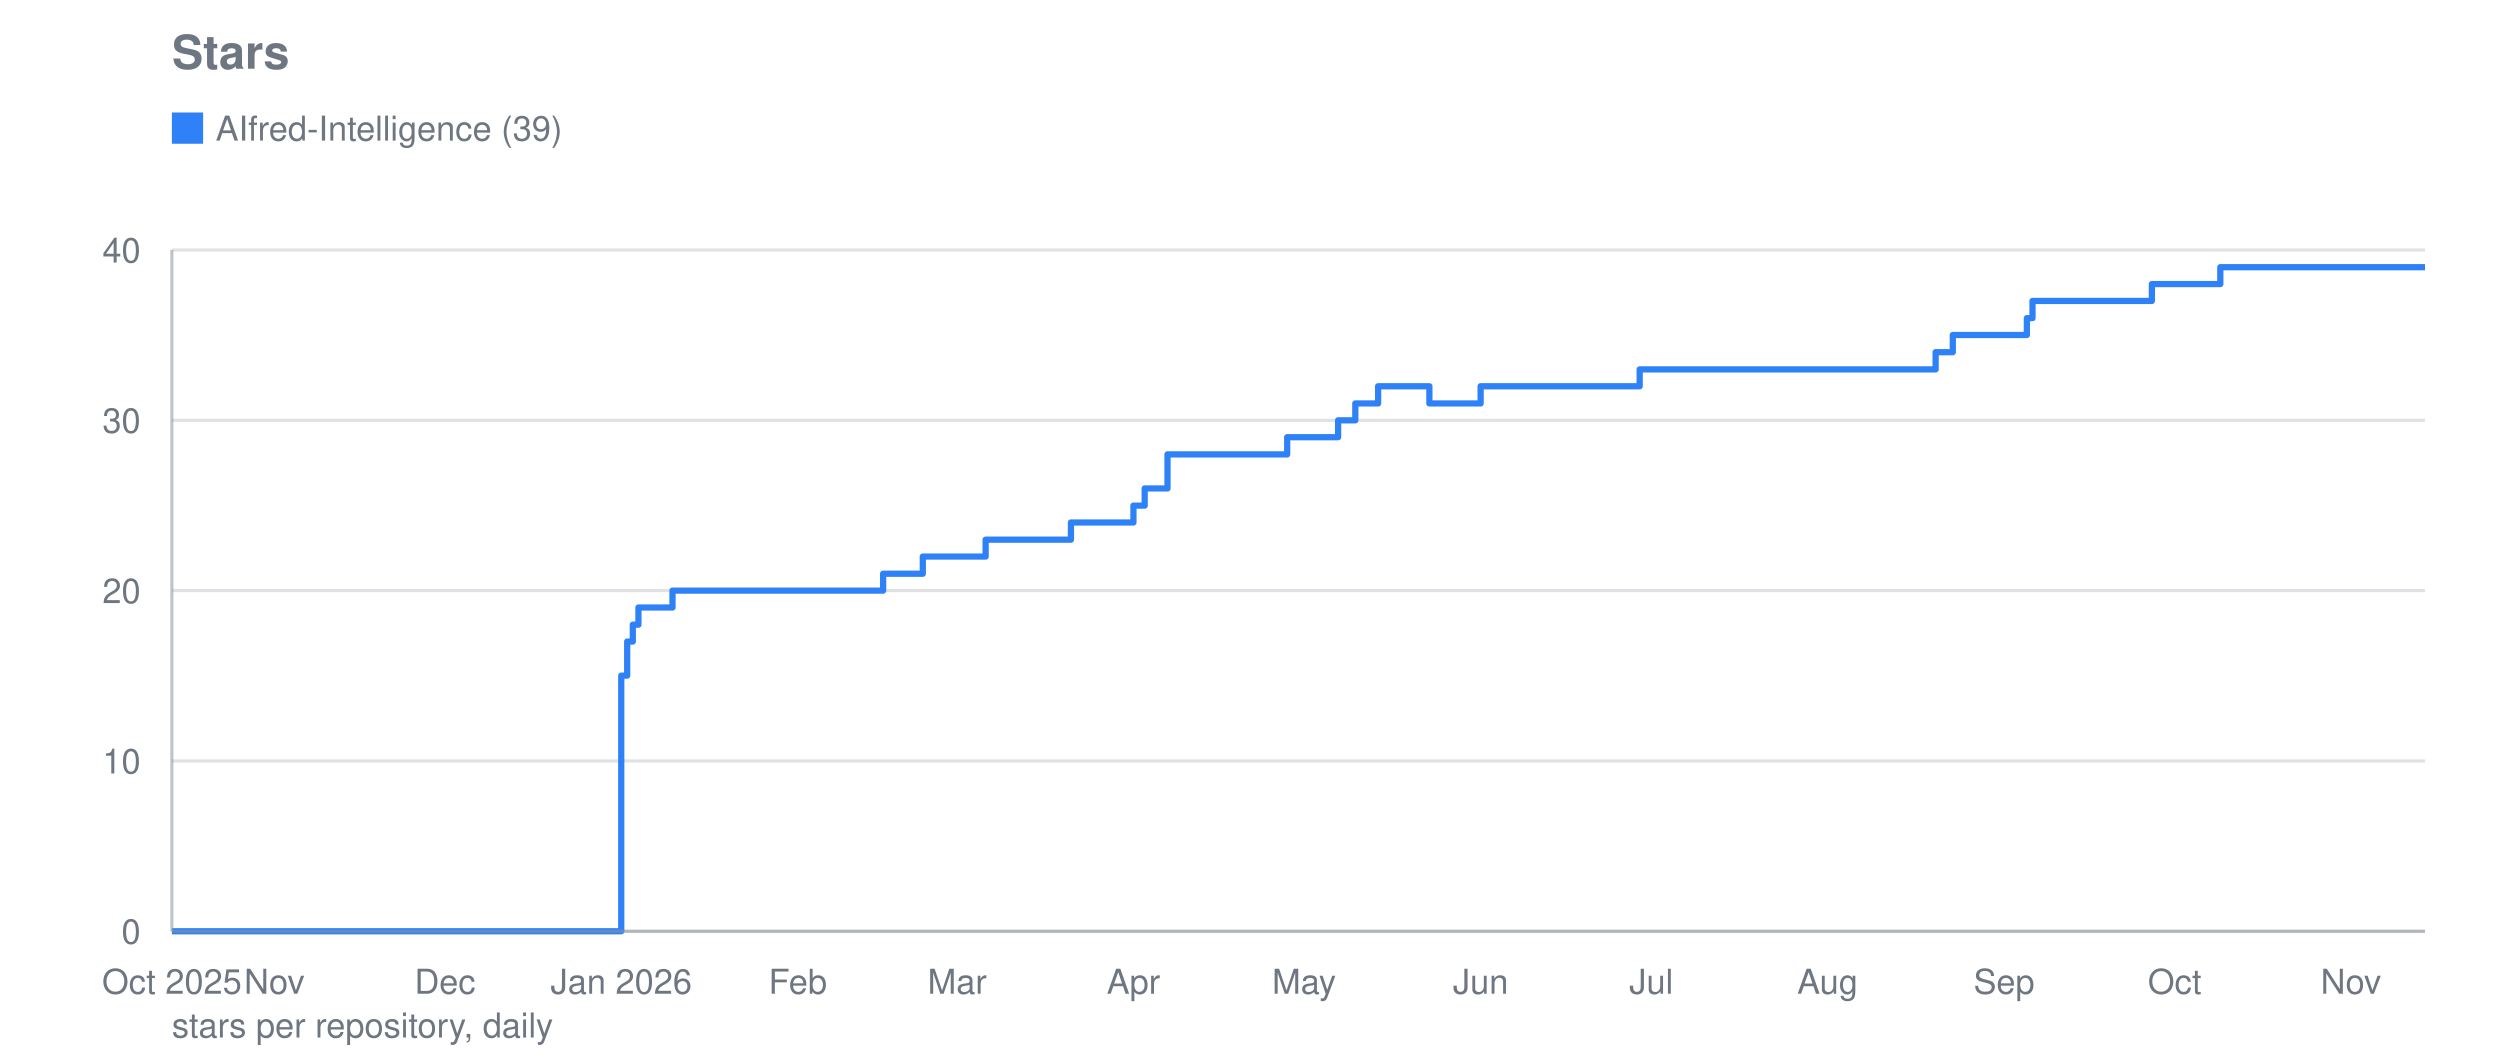
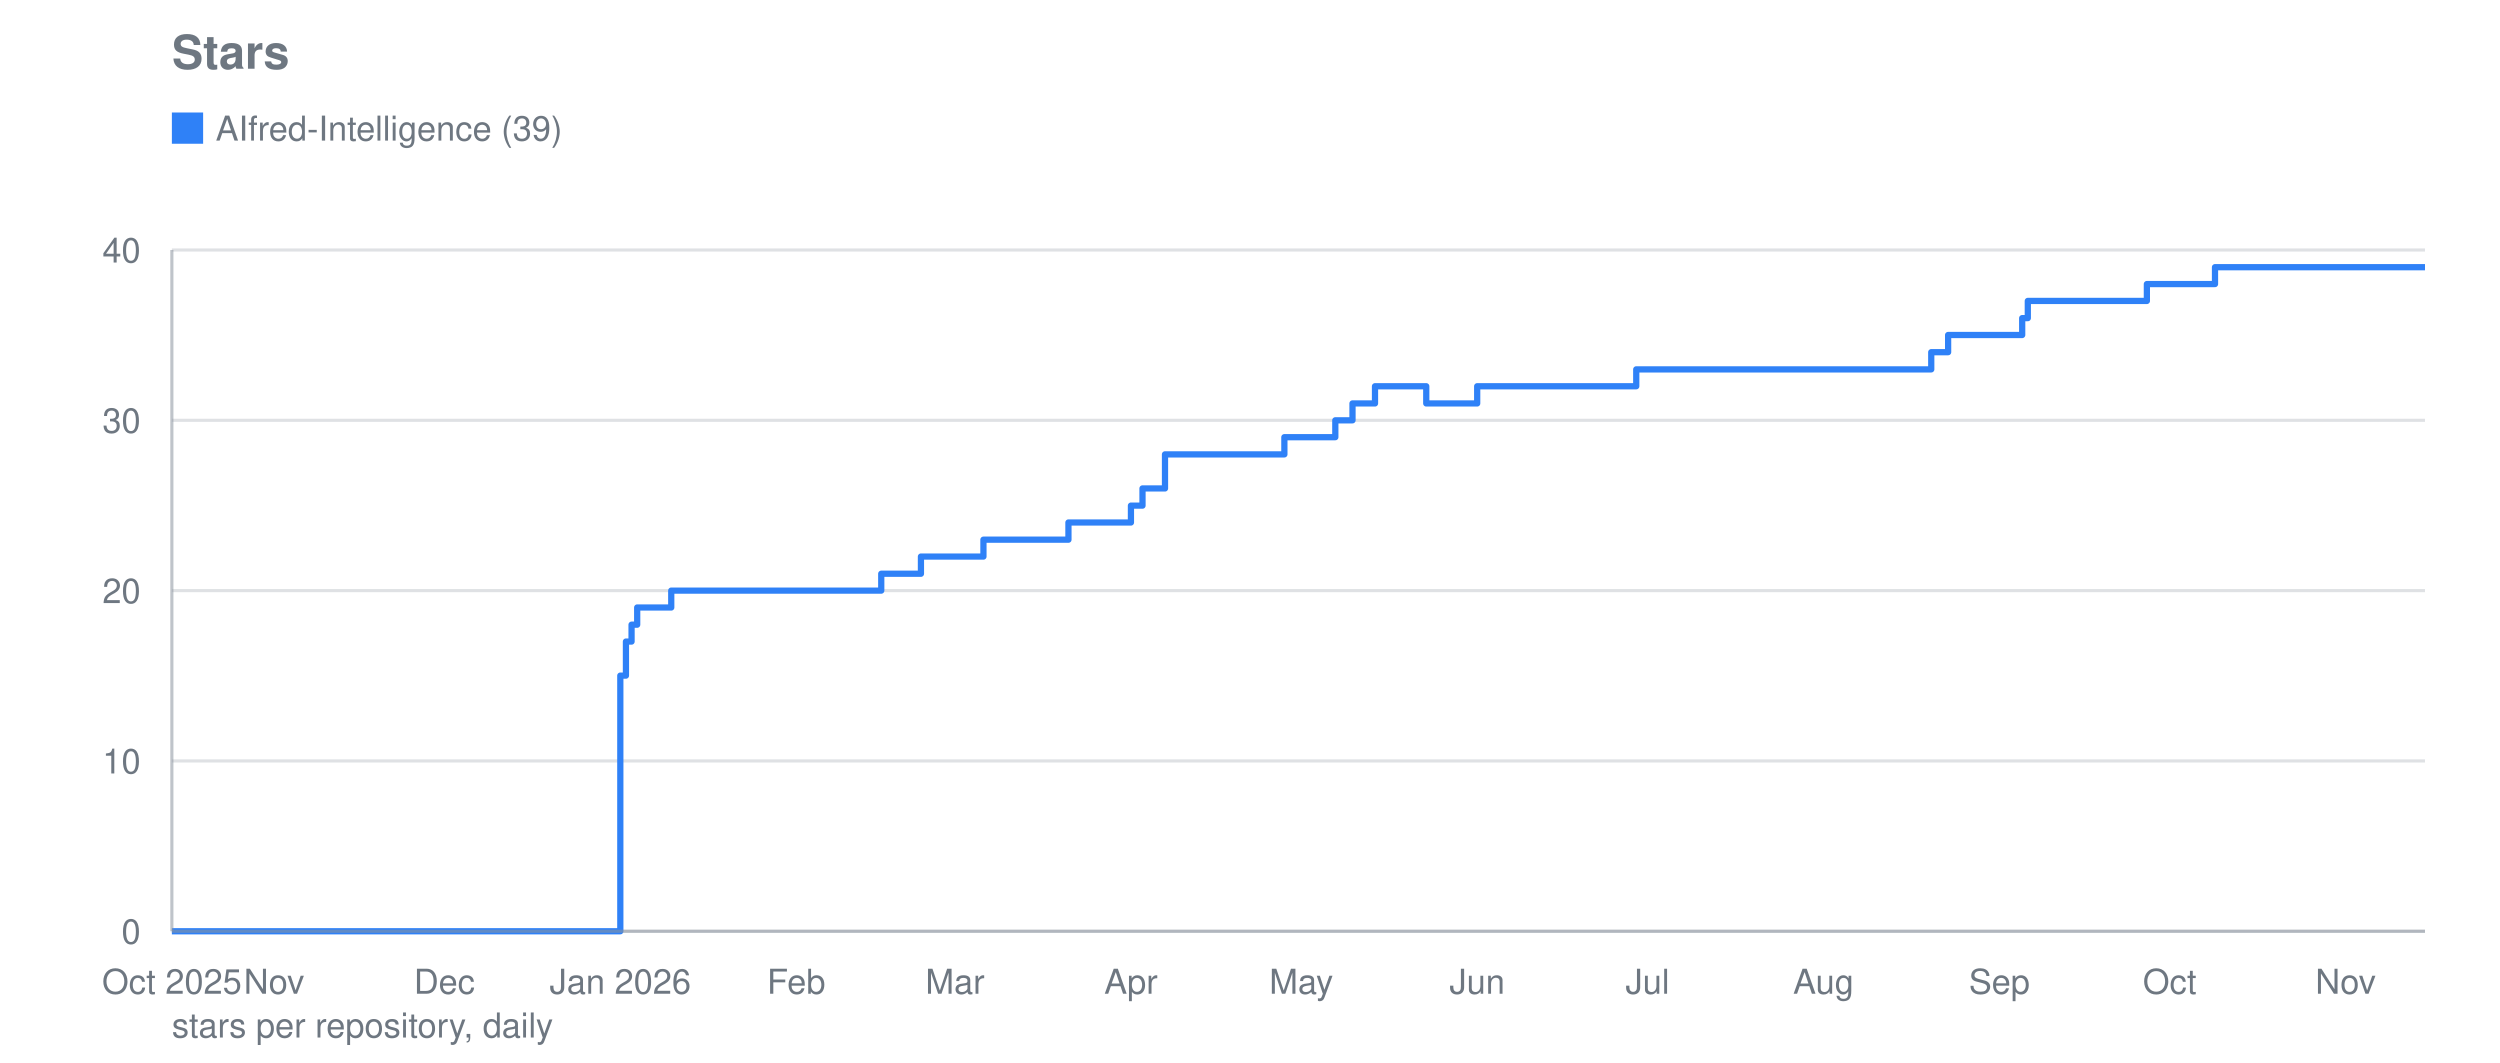
<svg xmlns="http://www.w3.org/2000/svg" viewBox="0 0 800 340" width="800" height="340" role="img" aria-label="Stars">
  <text font-family="system-ui, -apple-system, Segoe UI, Helvetica, Arial, sans-serif" font-size="15" font-weight="600" fill="#6e7781" x="55" y="22">Stars</text>
  <line stroke="#8b949e" stroke-width="1" opacity="0.28" x1="55" y1="298.0" x2="776" y2="298.0" />
  <text font-family="system-ui, -apple-system, Segoe UI, Helvetica, Arial, sans-serif" font-size="11" fill="#6e7781" x="45" y="302.0" text-anchor="end">0</text>
  <line stroke="#8b949e" stroke-width="1" opacity="0.28" x1="55" y1="243.5" x2="776" y2="243.5" />
  <text font-family="system-ui, -apple-system, Segoe UI, Helvetica, Arial, sans-serif" font-size="11" fill="#6e7781" x="45" y="247.5" text-anchor="end">10</text>
  <line stroke="#8b949e" stroke-width="1" opacity="0.28" x1="55" y1="189.0" x2="776" y2="189.0" />
  <text font-family="system-ui, -apple-system, Segoe UI, Helvetica, Arial, sans-serif" font-size="11" fill="#6e7781" x="45" y="193.0" text-anchor="end">20</text>
  <line stroke="#8b949e" stroke-width="1" opacity="0.28" x1="55" y1="134.5" x2="776" y2="134.5" />
  <text font-family="system-ui, -apple-system, Segoe UI, Helvetica, Arial, sans-serif" font-size="11" fill="#6e7781" x="45" y="138.5" text-anchor="end">30</text>
  <line stroke="#8b949e" stroke-width="1" opacity="0.28" x1="55" y1="80.0" x2="776" y2="80.0" />
  <text font-family="system-ui, -apple-system, Segoe UI, Helvetica, Arial, sans-serif" font-size="11" fill="#6e7781" x="45" y="84.0" text-anchor="end">40</text>
  <text font-family="system-ui, -apple-system, Segoe UI, Helvetica, Arial, sans-serif" font-size="11" fill="#6e7781" x="55.0" y="318" text-anchor="middle">Oct 2025</text>
-   <text font-family="system-ui, -apple-system, Segoe UI, Helvetica, Arial, sans-serif" font-size="11" fill="#6e7781" x="87.8" y="318" text-anchor="middle">Nov</text>
-   <text font-family="system-ui, -apple-system, Segoe UI, Helvetica, Arial, sans-serif" font-size="11" fill="#6e7781" x="142.4" y="318" text-anchor="middle">Dec</text>
-   <text font-family="system-ui, -apple-system, Segoe UI, Helvetica, Arial, sans-serif" font-size="11" fill="#6e7781" x="198.8" y="318" text-anchor="middle">Jan 2026</text>
-   <text font-family="system-ui, -apple-system, Segoe UI, Helvetica, Arial, sans-serif" font-size="11" fill="#6e7781" x="255.3" y="318" text-anchor="middle">Feb</text>
-   <text font-family="system-ui, -apple-system, Segoe UI, Helvetica, Arial, sans-serif" font-size="11" fill="#6e7781" x="306.3" y="318" text-anchor="middle">Mar</text>
-   <text font-family="system-ui, -apple-system, Segoe UI, Helvetica, Arial, sans-serif" font-size="11" fill="#6e7781" x="362.7" y="318" text-anchor="middle">Apr</text>
-   <text font-family="system-ui, -apple-system, Segoe UI, Helvetica, Arial, sans-serif" font-size="11" fill="#6e7781" x="417.3" y="318" text-anchor="middle">May</text>
-   <text font-family="system-ui, -apple-system, Segoe UI, Helvetica, Arial, sans-serif" font-size="11" fill="#6e7781" x="473.8" y="318" text-anchor="middle">Jun</text>
-   <text font-family="system-ui, -apple-system, Segoe UI, Helvetica, Arial, sans-serif" font-size="11" fill="#6e7781" x="528.4" y="318" text-anchor="middle">Jul</text>
-   <text font-family="system-ui, -apple-system, Segoe UI, Helvetica, Arial, sans-serif" font-size="11" fill="#6e7781" x="584.8" y="318" text-anchor="middle">Aug</text>
-   <text font-family="system-ui, -apple-system, Segoe UI, Helvetica, Arial, sans-serif" font-size="11" fill="#6e7781" x="641.3" y="318" text-anchor="middle">Sep</text>
-   <text font-family="system-ui, -apple-system, Segoe UI, Helvetica, Arial, sans-serif" font-size="11" fill="#6e7781" x="695.9" y="318" text-anchor="middle">Oct</text>
-   <text font-family="system-ui, -apple-system, Segoe UI, Helvetica, Arial, sans-serif" font-size="11" fill="#6e7781" x="752.3" y="318" text-anchor="middle">Nov</text>
-   <polyline fill="none" stroke="#2f81f7" stroke-width="2" stroke-linejoin="round" points="55.0,298.0 198.8,298.0 198.8,216.2 200.7,216.2 200.7,205.3 202.5,205.3 202.5,199.9 204.3,199.9 204.3,194.4 215.2,194.4 215.2,189.0 282.6,189.0 282.6,183.6 295.3,183.6 295.3,178.1 297.2,178.1 297.2,178.1 299.0,178.1 299.0,178.1 300.8,178.1 300.8,178.1 302.6,178.1 302.6,178.1 304.4,178.1 304.4,178.1 306.3,178.1 306.3,178.1 308.1,178.1 308.1,178.1 309.9,178.1 309.9,178.1 311.7,178.1 311.7,178.1 313.5,178.1 313.5,178.1 315.4,178.1 315.4,172.7 317.2,172.7 317.2,172.7 319.0,172.7 319.0,172.7 320.8,172.7 320.8,172.7 322.6,172.7 322.6,172.7 324.5,172.7 324.5,172.7 326.3,172.7 326.3,172.7 328.1,172.7 328.1,172.7 329.9,172.7 329.9,172.7 331.7,172.7 331.7,172.7 333.6,172.7 333.6,172.7 335.4,172.7 335.4,172.7 337.2,172.7 337.2,172.7 339.0,172.7 339.0,172.7 340.9,172.7 340.9,172.7 342.7,172.7 342.7,167.2 344.5,167.2 344.5,167.2 346.3,167.2 346.3,167.2 348.1,167.2 348.1,167.2 350.0,167.2 350.0,167.2 351.8,167.2 351.8,167.2 353.6,167.2 353.6,167.2 355.4,167.2 355.4,167.2 357.2,167.2 357.2,167.2 362.7,167.2 362.7,161.8 364.5,161.8 364.5,161.8 366.3,161.8 366.3,156.3 368.2,156.3 368.2,156.3 370.0,156.3 370.0,156.3 373.6,156.3 373.6,145.4 375.4,145.4 375.4,145.4 377.3,145.4 377.3,145.4 379.1,145.4 379.1,145.4 380.9,145.4 380.9,145.4 382.7,145.4 382.7,145.4 384.5,145.4 384.5,145.4 386.4,145.4 386.4,145.4 388.2,145.4 388.2,145.4 390.0,145.4 390.0,145.4 391.8,145.4 391.8,145.4 393.7,145.4 393.7,145.4 395.5,145.4 395.5,145.4 397.3,145.4 397.3,145.4 399.1,145.4 399.1,145.4 400.9,145.4 400.9,145.4 402.8,145.4 402.8,145.4 404.6,145.4 404.6,145.4 406.4,145.4 406.4,145.4 408.2,145.4 408.2,145.4 410.0,145.4 410.0,145.4 411.9,145.4 411.9,139.9 413.7,139.9 413.7,139.9 415.5,139.9 415.5,139.9 417.3,139.9 417.3,139.9 419.1,139.9 419.1,139.9 421.0,139.9 421.0,139.9 422.8,139.9 422.8,139.9 424.6,139.9 424.6,139.9 426.4,139.9 426.4,139.9 428.2,139.9 428.2,134.5 430.1,134.5 430.1,134.5 431.9,134.5 431.9,134.5 433.7,134.5 433.7,129.1 435.5,129.1 435.5,129.1 437.3,129.1 437.3,129.1 439.2,129.1 439.2,129.1 441.0,129.1 441.0,123.6 442.8,123.6 442.8,123.6 444.6,123.6 444.6,123.6 446.5,123.6 446.5,123.6 448.3,123.6 448.3,123.6 450.1,123.6 450.1,123.6 451.9,123.6 451.9,123.6 453.7,123.6 453.7,123.6 455.6,123.6 455.6,123.6 457.4,123.6 457.4,129.1 459.2,129.1 459.2,129.1 461.0,129.1 461.0,129.1 462.8,129.1 462.8,129.1 464.7,129.1 464.7,129.1 466.5,129.1 466.5,129.1 468.3,129.1 468.3,129.1 470.1,129.1 470.1,129.1 471.9,129.1 471.9,129.1 473.8,129.1 473.8,123.6 475.6,123.6 475.6,123.6 477.4,123.6 477.4,123.6 479.2,123.6 479.2,123.6 481.0,123.6 481.0,123.6 482.9,123.6 482.9,123.6 484.7,123.6 484.7,123.6 486.5,123.6 486.5,123.6 488.3,123.6 488.3,123.6 490.1,123.6 490.1,123.6 492.0,123.6 492.0,123.6 493.8,123.6 493.8,123.6 495.6,123.6 495.6,123.6 497.4,123.6 497.4,123.6 499.3,123.6 499.3,123.6 501.1,123.6 501.1,123.6 502.9,123.6 502.9,123.6 504.7,123.6 504.7,123.6 506.5,123.6 506.5,123.6 508.4,123.6 508.4,123.6 510.2,123.6 510.2,123.6 512.0,123.6 512.0,123.6 513.8,123.6 513.8,123.6 515.6,123.6 515.6,123.6 517.5,123.6 517.5,123.6 519.3,123.6 519.3,123.6 521.1,123.6 521.1,123.6 522.9,123.6 522.9,123.6 524.7,123.6 524.7,118.2 526.6,118.2 526.6,118.2 528.4,118.2 528.4,118.2 530.2,118.2 530.2,118.2 532.0,118.2 532.0,118.2 533.8,118.2 533.8,118.2 535.7,118.2 535.7,118.2 537.5,118.2 537.5,118.2 539.3,118.2 539.3,118.2 541.1,118.2 541.1,118.2 542.9,118.2 542.9,118.2 544.8,118.2 544.8,118.2 546.6,118.2 546.6,118.2 548.4,118.2 548.4,118.2 550.2,118.2 550.2,118.2 552.1,118.2 552.1,118.2 553.9,118.2 553.9,118.2 555.7,118.2 555.7,118.2 557.5,118.2 557.5,118.2 559.3,118.2 559.3,118.2 561.2,118.2 561.2,118.2 563.0,118.2 563.0,118.2 564.8,118.2 564.8,118.2 566.6,118.2 566.6,118.2 568.4,118.2 568.4,118.2 570.3,118.2 570.3,118.2 572.1,118.2 572.1,118.2 573.9,118.2 573.9,118.2 575.7,118.2 575.7,118.2 577.5,118.2 577.5,118.2 579.4,118.2 579.4,118.2 581.2,118.2 581.2,118.2 583.0,118.2 583.0,118.2 584.8,118.2 584.8,118.2 586.6,118.2 586.6,118.2 588.5,118.2 588.5,118.2 590.3,118.2 590.3,118.2 592.1,118.2 592.1,118.2 593.9,118.2 593.9,118.2 595.8,118.2 595.8,118.2 597.6,118.2 597.6,118.2 599.4,118.2 599.4,118.2 601.2,118.2 601.2,118.2 603.0,118.2 603.0,118.2 604.9,118.2 604.9,118.2 606.7,118.2 606.7,118.2 608.5,118.2 608.5,118.2 610.3,118.2 610.3,118.2 612.1,118.2 612.1,118.2 614.0,118.2 614.0,118.2 615.8,118.2 615.8,118.2 617.6,118.2 617.6,118.2 619.4,118.2 619.4,112.7 621.2,112.7 621.2,112.7 623.1,112.7 623.1,112.7 624.9,112.7 624.9,107.2 626.7,107.2 626.7,107.2 628.5,107.2 628.5,107.2 630.3,107.2 630.3,107.2 632.2,107.2 632.2,107.2 634.0,107.2 634.0,107.2 635.8,107.2 635.8,107.2 637.6,107.2 637.6,107.2 639.4,107.2 639.4,107.2 641.3,107.2 641.3,107.2 643.1,107.2 643.1,107.2 644.9,107.2 644.9,107.2 646.7,107.2 646.7,107.2 648.6,107.2 648.6,101.8 650.4,101.8 650.4,96.3 652.2,96.3 652.2,96.3 654.0,96.3 654.0,96.3 655.8,96.3 655.8,96.3 657.7,96.3 657.7,96.3 659.5,96.3 659.5,96.3 661.3,96.3 661.3,96.3 663.1,96.3 663.1,96.3 664.9,96.3 664.9,96.3 666.8,96.3 666.8,96.3 668.6,96.3 668.6,96.3 670.4,96.3 670.4,96.3 672.2,96.3 672.2,96.3 674.0,96.3 674.0,96.3 675.9,96.3 675.9,96.3 677.7,96.3 677.7,96.3 679.5,96.3 679.5,96.3 681.3,96.3 681.3,96.3 683.1,96.3 683.1,96.3 685.0,96.3 685.0,96.3 686.8,96.3 686.8,96.3 688.6,96.3 688.6,90.9 690.4,90.9 690.4,90.9 692.2,90.9 692.2,90.9 694.1,90.9 694.1,90.9 695.9,90.9 695.9,90.9 697.7,90.9 697.7,90.9 699.5,90.9 699.5,90.9 701.4,90.9 701.4,90.9 703.2,90.9 703.2,90.9 705.0,90.9 705.0,90.9 706.8,90.9 706.8,90.9 708.6,90.9 708.6,90.9 710.5,90.9 710.5,85.5 712.3,85.5 712.3,85.5 714.1,85.5 714.1,85.5 715.9,85.5 715.9,85.5 717.7,85.5 717.7,85.5 719.6,85.5 719.6,85.5 721.4,85.5 721.4,85.5 723.2,85.5 723.2,85.5 725.0,85.5 725.0,85.5 726.8,85.5 726.8,85.5 728.7,85.5 728.7,85.5 730.5,85.5 730.5,85.5 732.3,85.5 732.3,85.5 734.1,85.5 734.1,85.5 735.9,85.5 735.9,85.5 737.8,85.5 737.8,85.5 739.6,85.5 739.6,85.5 741.4,85.5 741.4,85.5 743.2,85.5 743.2,85.5 745.0,85.5 745.0,85.5 746.9,85.5 746.9,85.5 748.7,85.5 748.7,85.5 750.5,85.5 750.5,85.5 752.3,85.5 752.3,85.5 754.2,85.5 754.2,85.5 756.0,85.5 756.0,85.5 757.8,85.5 757.8,85.5 759.6,85.5 759.6,85.5 761.4,85.5 761.4,85.5 763.3,85.5 763.3,85.5 765.1,85.5 765.1,85.5 766.9,85.5 766.9,85.5 768.7,85.5 768.7,85.5 770.5,85.5 770.5,85.5 772.4,85.5 772.4,85.5 774.2,85.5 774.2,85.5 776.0,85.5 776.0,85.5" />
+   <text font-family="system-ui, -apple-system, Segoe UI, Helvetica, Arial, sans-serif" font-size="11" fill="#6e7781" x="87.7" y="318" text-anchor="middle">Nov</text>
+   <text font-family="system-ui, -apple-system, Segoe UI, Helvetica, Arial, sans-serif" font-size="11" fill="#6e7781" x="142.2" y="318" text-anchor="middle">Dec</text>
+   <text font-family="system-ui, -apple-system, Segoe UI, Helvetica, Arial, sans-serif" font-size="11" fill="#6e7781" x="198.5" y="318" text-anchor="middle">Jan 2026</text>
+   <text font-family="system-ui, -apple-system, Segoe UI, Helvetica, Arial, sans-serif" font-size="11" fill="#6e7781" x="254.8" y="318" text-anchor="middle">Feb</text>
+   <text font-family="system-ui, -apple-system, Segoe UI, Helvetica, Arial, sans-serif" font-size="11" fill="#6e7781" x="305.6" y="318" text-anchor="middle">Mar</text>
+   <text font-family="system-ui, -apple-system, Segoe UI, Helvetica, Arial, sans-serif" font-size="11" fill="#6e7781" x="361.9" y="318" text-anchor="middle">Apr</text>
+   <text font-family="system-ui, -apple-system, Segoe UI, Helvetica, Arial, sans-serif" font-size="11" fill="#6e7781" x="416.4" y="318" text-anchor="middle">May</text>
+   <text font-family="system-ui, -apple-system, Segoe UI, Helvetica, Arial, sans-serif" font-size="11" fill="#6e7781" x="472.7" y="318" text-anchor="middle">Jun</text>
+   <text font-family="system-ui, -apple-system, Segoe UI, Helvetica, Arial, sans-serif" font-size="11" fill="#6e7781" x="527.2" y="318" text-anchor="middle">Jul</text>
+   <text font-family="system-ui, -apple-system, Segoe UI, Helvetica, Arial, sans-serif" font-size="11" fill="#6e7781" x="583.5" y="318" text-anchor="middle">Aug</text>
+   <text font-family="system-ui, -apple-system, Segoe UI, Helvetica, Arial, sans-serif" font-size="11" fill="#6e7781" x="639.8" y="318" text-anchor="middle">Sep</text>
+   <text font-family="system-ui, -apple-system, Segoe UI, Helvetica, Arial, sans-serif" font-size="11" fill="#6e7781" x="694.3" y="318" text-anchor="middle">Oct</text>
+   <text font-family="system-ui, -apple-system, Segoe UI, Helvetica, Arial, sans-serif" font-size="11" fill="#6e7781" x="750.6" y="318" text-anchor="middle">Nov</text>
+   <polyline fill="none" stroke="#2f81f7" stroke-width="2" stroke-linejoin="round" points="55.0,298.0 198.5,298.0 198.5,216.2 200.3,216.2 200.3,205.3 202.1,205.3 202.1,199.9 203.9,199.9 203.9,194.4 214.8,194.4 214.8,189.0 282.0,189.0 282.0,183.6 294.7,183.6 294.7,178.1 296.5,178.1 296.5,178.1 298.4,178.1 298.4,178.1 300.2,178.1 300.2,178.1 302.0,178.1 302.0,178.1 303.8,178.1 303.8,178.1 305.6,178.1 305.6,178.1 307.4,178.1 307.4,178.1 309.3,178.1 309.3,178.1 311.1,178.1 311.1,178.1 312.9,178.1 312.9,178.1 314.7,178.1 314.7,172.7 316.5,172.7 316.5,172.7 318.3,172.7 318.3,172.7 320.2,172.7 320.2,172.7 322.0,172.7 322.0,172.7 323.8,172.7 323.8,172.7 325.6,172.7 325.6,172.7 327.4,172.7 327.4,172.7 329.2,172.7 329.2,172.7 331.1,172.7 331.1,172.7 332.9,172.7 332.9,172.7 334.7,172.7 334.7,172.7 336.5,172.7 336.5,172.7 338.3,172.7 338.3,172.7 340.1,172.7 340.1,172.7 341.9,172.7 341.9,167.2 343.8,167.2 343.8,167.2 345.6,167.2 345.6,167.2 347.4,167.2 347.4,167.2 349.2,167.2 349.2,167.2 351.0,167.2 351.0,167.2 352.8,167.2 352.8,167.2 354.7,167.2 354.7,167.2 356.5,167.2 356.5,167.2 361.9,167.2 361.9,161.8 363.7,161.8 363.7,161.8 365.6,161.8 365.6,156.3 367.4,156.3 367.4,156.3 369.2,156.3 369.2,156.3 372.8,156.3 372.8,145.4 374.6,145.4 374.6,145.4 376.5,145.4 376.5,145.4 378.3,145.4 378.3,145.4 380.1,145.4 380.1,145.4 381.9,145.4 381.9,145.4 383.7,145.4 383.7,145.4 385.5,145.4 385.5,145.4 387.4,145.4 387.4,145.4 389.2,145.4 389.2,145.4 391.0,145.4 391.0,145.4 392.8,145.4 392.8,145.4 394.6,145.4 394.6,145.4 396.4,145.4 396.4,145.4 398.2,145.4 398.2,145.4 400.1,145.4 400.1,145.4 401.9,145.4 401.9,145.4 403.7,145.4 403.7,145.4 405.5,145.4 405.5,145.4 407.3,145.4 407.3,145.4 409.1,145.4 409.1,145.4 411.0,145.4 411.0,139.9 412.8,139.9 412.8,139.9 414.6,139.9 414.6,139.9 416.4,139.9 416.4,139.9 418.2,139.9 418.2,139.9 420.0,139.9 420.0,139.9 421.9,139.9 421.9,139.9 423.7,139.9 423.7,139.9 425.5,139.9 425.5,139.9 427.3,139.9 427.3,134.5 429.1,134.5 429.1,134.5 430.9,134.5 430.9,134.5 432.8,134.5 432.8,129.1 434.6,129.1 434.6,129.1 436.4,129.1 436.4,129.1 438.2,129.1 438.2,129.1 440.0,129.1 440.0,123.6 441.8,123.6 441.8,123.6 443.6,123.6 443.6,123.6 445.5,123.6 445.5,123.6 447.3,123.6 447.3,123.6 449.1,123.6 449.1,123.6 450.9,123.6 450.9,123.6 452.7,123.6 452.7,123.6 454.5,123.6 454.5,123.6 456.4,123.6 456.4,129.1 458.2,129.1 458.2,129.1 460.0,129.1 460.0,129.1 461.8,129.1 461.8,129.1 463.6,129.1 463.6,129.1 465.4,129.1 465.4,129.1 467.3,129.1 467.3,129.1 469.1,129.1 469.1,129.1 470.9,129.1 470.9,129.1 472.7,129.1 472.7,123.6 474.5,123.6 474.5,123.6 476.3,123.6 476.3,123.6 478.2,123.6 478.2,123.6 480.0,123.6 480.0,123.6 481.8,123.6 481.8,123.6 483.6,123.6 483.6,123.6 485.4,123.6 485.4,123.6 487.2,123.6 487.2,123.6 489.1,123.6 489.1,123.6 490.9,123.6 490.9,123.6 492.7,123.6 492.7,123.6 494.5,123.6 494.5,123.6 496.3,123.6 496.3,123.6 498.1,123.6 498.1,123.6 499.9,123.6 499.9,123.6 501.8,123.6 501.8,123.6 503.6,123.6 503.6,123.6 505.4,123.6 505.4,123.6 507.2,123.6 507.2,123.6 509.0,123.6 509.0,123.6 510.8,123.6 510.8,123.6 512.7,123.6 512.7,123.6 514.5,123.6 514.5,123.6 516.3,123.6 516.3,123.6 518.1,123.6 518.1,123.6 519.9,123.6 519.9,123.6 521.7,123.6 521.7,123.6 523.6,123.6 523.6,118.2 525.4,118.2 525.4,118.2 527.2,118.2 527.2,118.2 529.0,118.2 529.0,118.2 530.8,118.2 530.8,118.2 532.6,118.2 532.6,118.2 534.5,118.2 534.5,118.2 536.3,118.2 536.3,118.2 538.1,118.2 538.1,118.2 539.9,118.2 539.9,118.2 541.7,118.2 541.7,118.2 543.5,118.2 543.5,118.2 545.4,118.2 545.4,118.2 547.2,118.2 547.2,118.2 549.0,118.2 549.0,118.2 550.8,118.2 550.8,118.2 552.6,118.2 552.6,118.2 554.4,118.2 554.4,118.2 556.2,118.2 556.2,118.2 558.1,118.2 558.1,118.2 559.9,118.2 559.9,118.2 561.7,118.2 561.7,118.2 563.5,118.2 563.5,118.2 565.3,118.2 565.3,118.2 567.1,118.2 567.1,118.2 569.0,118.2 569.0,118.2 570.8,118.2 570.8,118.2 572.6,118.2 572.6,118.2 574.4,118.2 574.4,118.2 576.2,118.2 576.2,118.2 578.0,118.2 578.0,118.2 579.9,118.2 579.9,118.2 581.7,118.2 581.7,118.2 583.5,118.2 583.5,118.2 585.3,118.2 585.3,118.2 587.1,118.2 587.1,118.2 588.9,118.2 588.9,118.2 590.8,118.2 590.8,118.2 592.6,118.2 592.6,118.2 594.4,118.2 594.4,118.2 596.2,118.2 596.2,118.2 598.0,118.2 598.0,118.2 599.8,118.2 599.8,118.2 601.7,118.2 601.7,118.2 603.5,118.2 603.5,118.2 605.3,118.2 605.3,118.2 607.1,118.2 607.1,118.2 608.9,118.2 608.9,118.2 610.7,118.2 610.7,118.2 612.5,118.2 612.5,118.2 614.4,118.2 614.4,118.2 616.2,118.2 616.2,118.2 618.0,118.2 618.0,112.7 619.8,112.7 619.8,112.7 621.6,112.7 621.6,112.7 623.4,112.7 623.4,107.2 625.3,107.2 625.3,107.2 627.1,107.2 627.1,107.2 628.9,107.2 628.9,107.2 630.7,107.2 630.7,107.2 632.5,107.2 632.5,107.2 634.3,107.2 634.3,107.2 636.2,107.2 636.2,107.2 638.0,107.2 638.0,107.2 639.8,107.2 639.8,107.2 641.6,107.2 641.6,107.2 643.4,107.2 643.4,107.2 645.2,107.2 645.2,107.2 647.1,107.2 647.1,101.8 648.9,101.8 648.9,96.3 650.7,96.3 650.7,96.3 652.5,96.3 652.5,96.3 654.3,96.3 654.3,96.3 656.1,96.3 656.1,96.3 658.0,96.3 658.0,96.3 659.8,96.3 659.8,96.3 661.6,96.3 661.6,96.3 663.4,96.3 663.4,96.3 665.2,96.3 665.2,96.3 667.0,96.3 667.0,96.3 668.8,96.3 668.8,96.3 670.7,96.3 670.7,96.3 672.5,96.3 672.5,96.3 674.3,96.3 674.3,96.3 676.1,96.3 676.1,96.3 677.9,96.3 677.9,96.3 679.7,96.3 679.7,96.3 681.6,96.3 681.6,96.3 683.4,96.3 683.4,96.3 685.2,96.3 685.2,96.3 687.0,96.3 687.0,90.9 688.8,90.9 688.8,90.9 690.6,90.9 690.6,90.9 692.5,90.9 692.5,90.9 694.3,90.9 694.3,90.9 696.1,90.9 696.1,90.9 697.9,90.9 697.9,90.9 699.7,90.9 699.7,90.9 701.5,90.9 701.5,90.9 703.4,90.9 703.4,90.9 705.2,90.9 705.2,90.9 707.0,90.9 707.0,90.9 708.8,90.9 708.8,85.5 710.6,85.5 710.6,85.5 712.4,85.5 712.4,85.5 714.3,85.5 714.3,85.5 716.1,85.5 716.1,85.5 717.9,85.5 717.9,85.5 719.7,85.5 719.7,85.5 721.5,85.5 721.5,85.5 723.3,85.5 723.3,85.5 725.1,85.5 725.1,85.5 727.0,85.5 727.0,85.5 728.8,85.5 728.8,85.5 730.6,85.5 730.6,85.5 732.4,85.5 732.4,85.5 734.2,85.5 734.2,85.5 736.0,85.5 736.0,85.5 737.9,85.5 737.9,85.5 739.7,85.5 739.7,85.5 741.5,85.5 741.5,85.5 743.3,85.5 743.3,85.5 745.1,85.5 745.1,85.5 746.9,85.5 746.9,85.5 748.8,85.5 748.8,85.5 750.6,85.5 750.6,85.5 752.4,85.5 752.4,85.5 754.2,85.5 754.2,85.5 756.0,85.5 756.0,85.5 757.8,85.5 757.8,85.5 759.7,85.5 759.7,85.5 761.5,85.5 761.5,85.5 763.3,85.5 763.3,85.5 765.1,85.5 765.1,85.5 766.9,85.5 766.9,85.5 768.7,85.5 768.7,85.5 770.6,85.5 770.6,85.5 772.4,85.5 772.4,85.5 774.2,85.5 774.2,85.5 776.0,85.5 776.0,85.5" />
  <rect fill="#2f81f7" x="55" y="36" width="10" height="10" />
  <text font-family="system-ui, -apple-system, Segoe UI, Helvetica, Arial, sans-serif" font-size="11" fill="#6e7781" x="69" y="45">AIfred-Intelligence (39)</text>
  <line stroke="#8b949e" stroke-width="1" opacity="0.55" x1="55" y1="80" x2="55" y2="298" />
  <line stroke="#8b949e" stroke-width="1" opacity="0.55" x1="55" y1="298" x2="776" y2="298" />
  <text font-family="system-ui, -apple-system, Segoe UI, Helvetica, Arial, sans-serif" font-size="11" fill="#6e7781" x="55" y="332">stars per repository, daily</text>
</svg>
